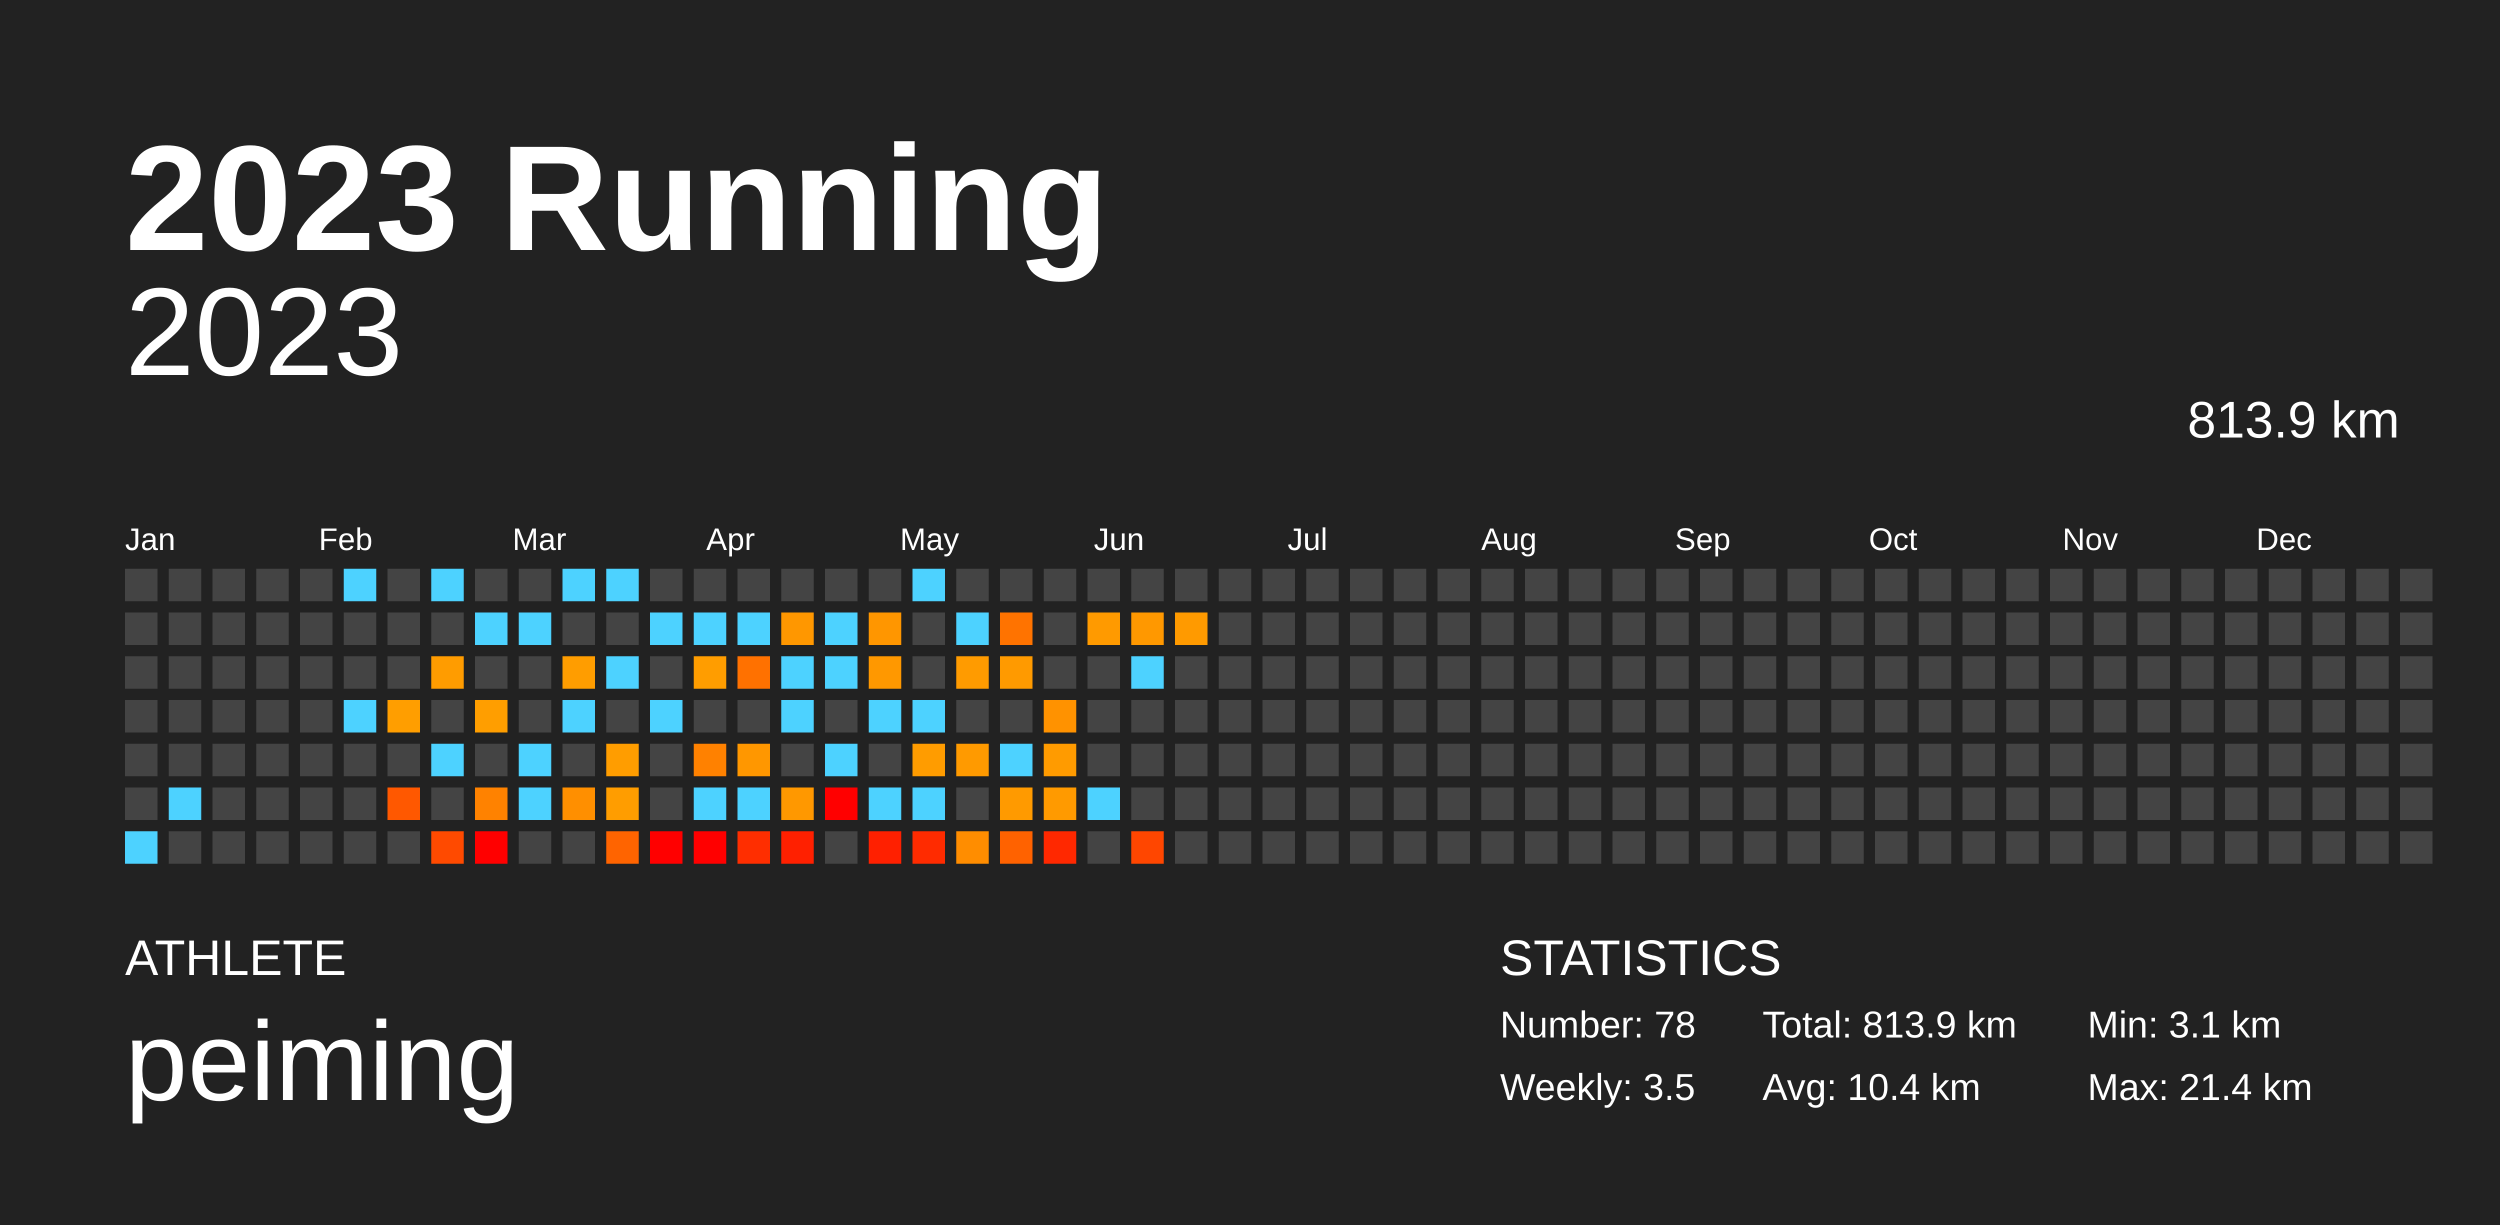
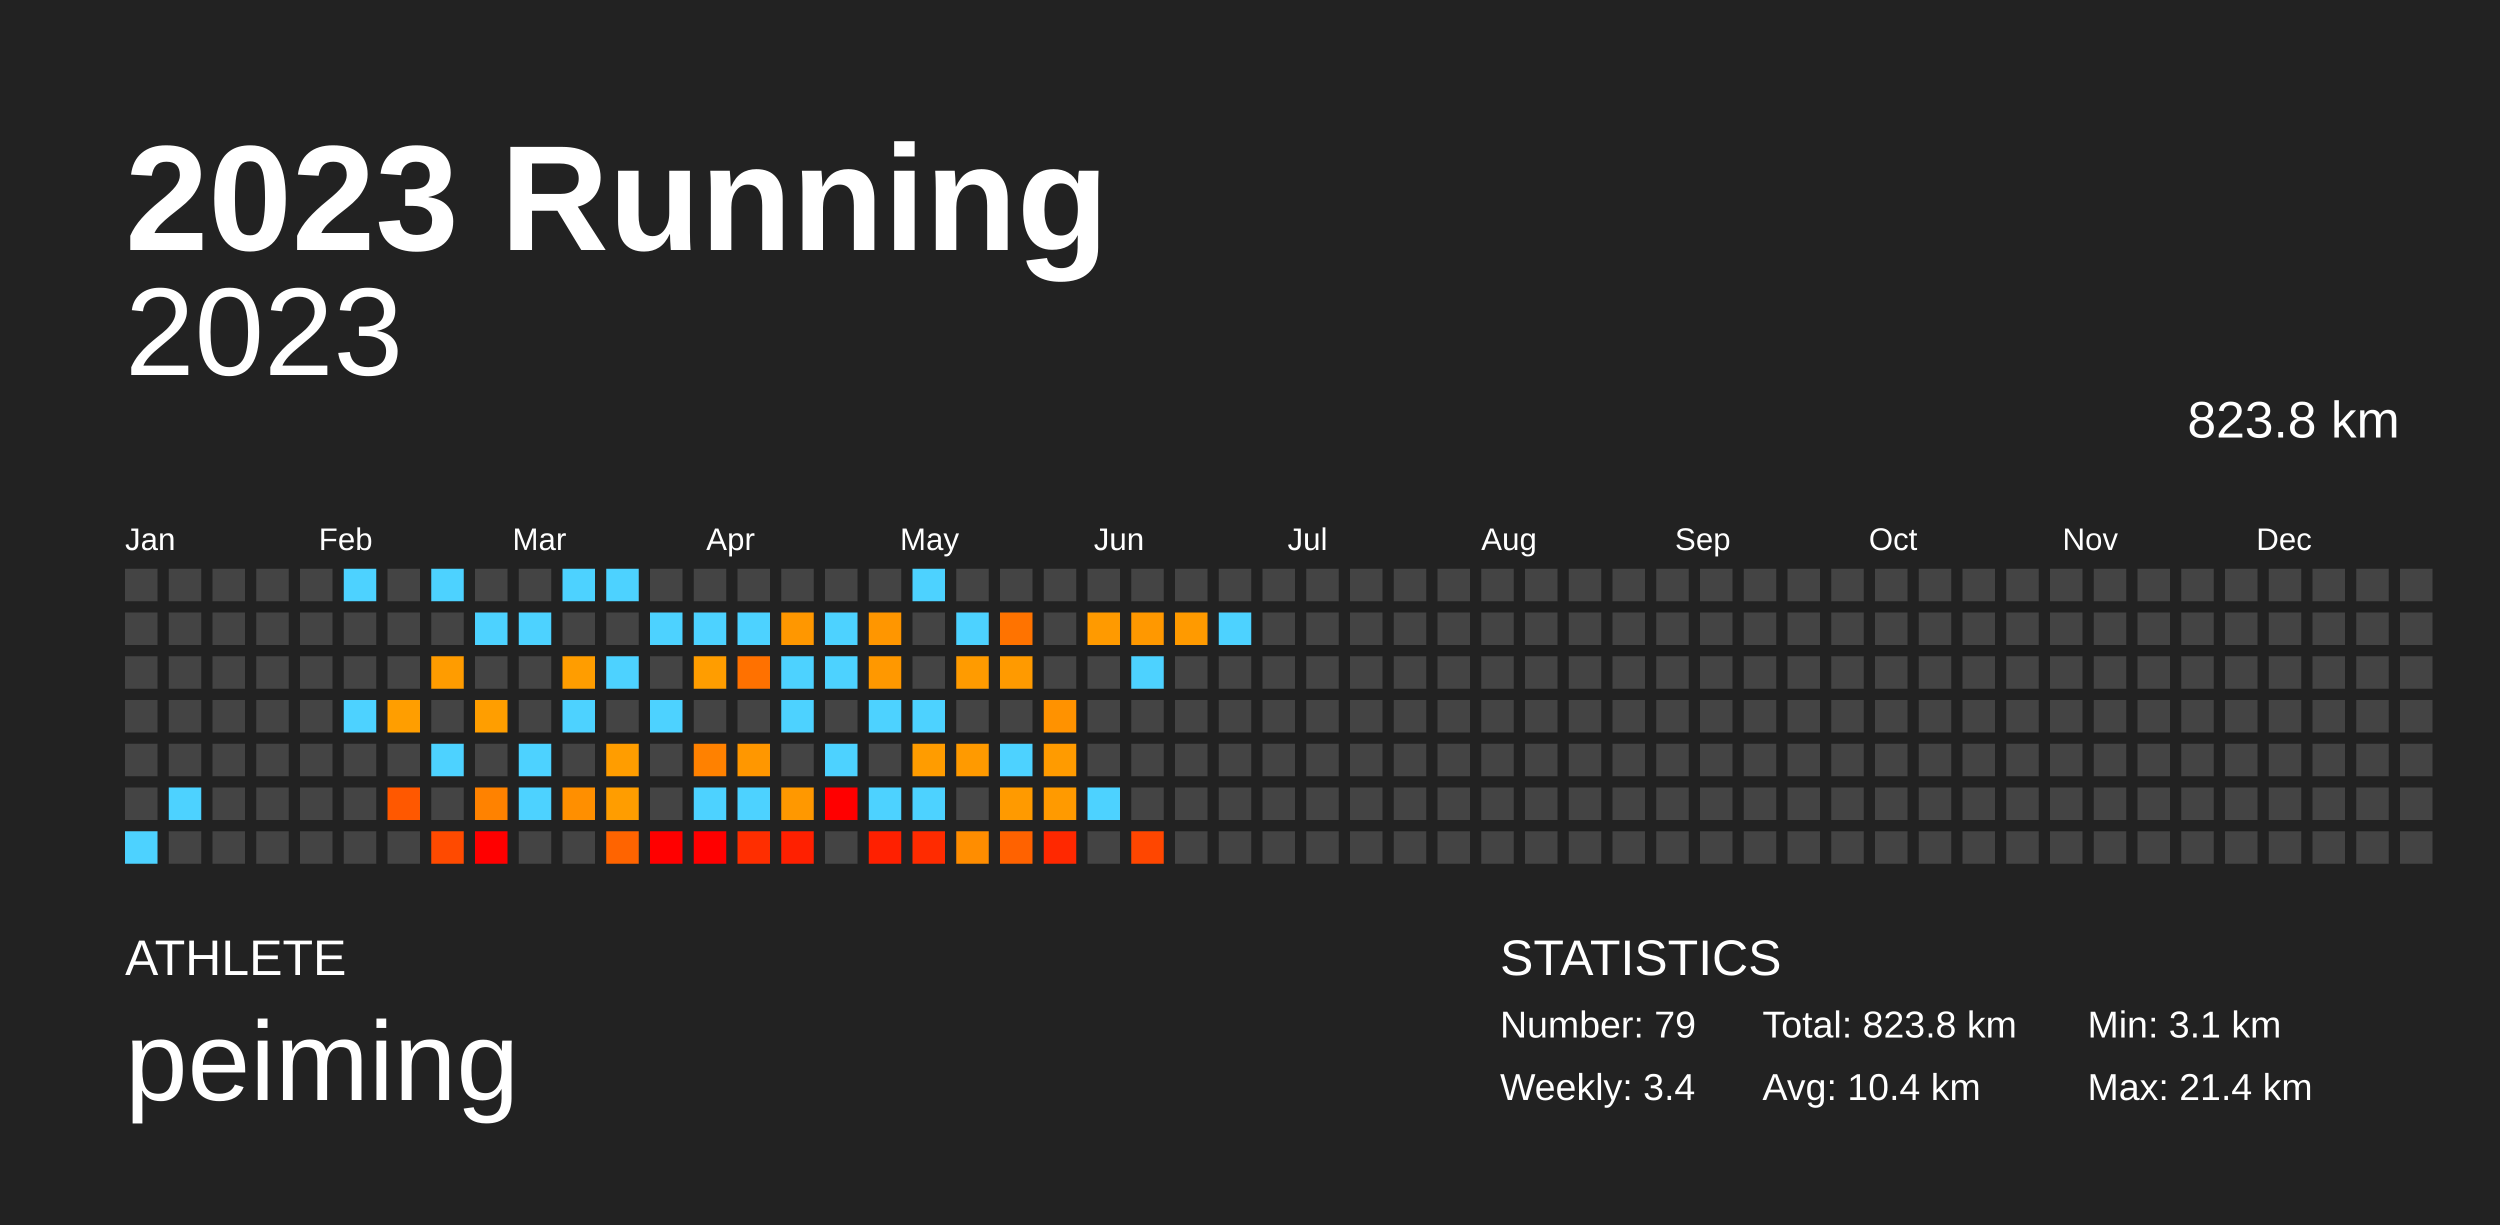
<svg xmlns="http://www.w3.org/2000/svg" baseProfile="full" height="98mm" version="1.1" viewBox="0,0,200,98" width="200mm">
  <defs />
  <rect fill="#222222" height="98" width="200" x="0" y="0" />
  <text fill="#FFFFFF" style="font-size:12px; font-family:Arial; font-weight:bold;" x="10" y="20">2023 Running</text>
  <text fill="#FFFFFF" style="font-size:4px; font-family:Arial" x="10" y="78">ATHLETE</text>
  <text fill="#FFFFFF" style="font-size:9px; font-family:Arial" x="10" y="88">peiming</text>
  <text fill="#FFFFFF" style="font-size:4px; font-family:Arial" x="120" y="78">STATISTICS</text>
-   <text fill="#FFFFFF" style="font-size:3px; font-family:Arial" x="120" y="83">Number: 78</text>
-   <text fill="#FFFFFF" style="font-size:3px; font-family:Arial" x="120" y="88">Weekly: 3.5</text>
-   <text fill="#FFFFFF" style="font-size:3px; font-family:Arial" x="141" y="83">Total: 813.9 km</text>
+   <text fill="#FFFFFF" style="font-size:3px; font-family:Arial" x="120" y="83">Number: 79</text>
+   <text fill="#FFFFFF" style="font-size:3px; font-family:Arial" x="120" y="88">Weekly: 3.4</text>
+   <text fill="#FFFFFF" style="font-size:3px; font-family:Arial" x="141" y="83">Total: 823.8 km</text>
  <text fill="#FFFFFF" style="font-size:3px; font-family:Arial" x="141" y="88">Avg: 10.4 km</text>
  <text fill="#FFFFFF" style="font-size:3px; font-family:Arial" x="167" y="83">Min: 3.1 km</text>
  <text fill="#FFFFFF" style="font-size:3px; font-family:Arial" x="167" y="88">Max: 21.4 km</text>
  <text alignment-baseline="hanging" fill="#FFFFFF" style="font-size:10.0px; font-family:Arial;" x="10" y="30">2023</text>
-   <text alignment-baseline="hanging" fill="#FFFFFF" style="font-size:4.125px; font-family:Arial;" x="175" y="35">813.9 km</text>
+   <text alignment-baseline="hanging" fill="#FFFFFF" style="font-size:4.125px; font-family:Arial;" x="175" y="35">823.8 km</text>
  <text fill="#FFFFFF" style="font-size:2.5px; font-family:Arial" x="10.0" y="44">Jan</text>
  <text fill="#FFFFFF" style="font-size:2.5px; font-family:Arial" x="25.5" y="44">Feb</text>
  <text fill="#FFFFFF" style="font-size:2.5px; font-family:Arial" x="41.0" y="44">Mar</text>
  <text fill="#FFFFFF" style="font-size:2.5px; font-family:Arial" x="56.5" y="44">Apr</text>
  <text fill="#FFFFFF" style="font-size:2.5px; font-family:Arial" x="72.0" y="44">May</text>
  <text fill="#FFFFFF" style="font-size:2.5px; font-family:Arial" x="87.5" y="44">Jun</text>
  <text fill="#FFFFFF" style="font-size:2.5px; font-family:Arial" x="103.0" y="44">Jul</text>
  <text fill="#FFFFFF" style="font-size:2.5px; font-family:Arial" x="118.5" y="44">Aug</text>
  <text fill="#FFFFFF" style="font-size:2.5px; font-family:Arial" x="134.0" y="44">Sep</text>
  <text fill="#FFFFFF" style="font-size:2.5px; font-family:Arial" x="149.5" y="44">Oct</text>
  <text fill="#FFFFFF" style="font-size:2.5px; font-family:Arial" x="165.0" y="44">Nov</text>
  <text fill="#FFFFFF" style="font-size:2.5px; font-family:Arial" x="180.5" y="44">Dec</text>
  <rect fill="#444444" height="2.6" width="2.6" x="10.0" y="45.5" />
  <rect fill="#444444" height="2.6" width="2.6" x="10.0" y="49.0" />
  <rect fill="#444444" height="2.6" width="2.6" x="10.0" y="52.5" />
  <rect fill="#444444" height="2.6" width="2.6" x="10.0" y="56.0" />
  <rect fill="#444444" height="2.6" width="2.6" x="10.0" y="59.5" />
  <rect fill="#444444" height="2.6" width="2.6" x="10.0" y="63.0" />
  <rect fill="#4dd2ff" height="2.6" width="2.6" x="10.0" y="66.5" />
  <rect fill="#444444" height="2.6" width="2.6" x="13.5" y="45.5" />
  <rect fill="#444444" height="2.6" width="2.6" x="13.5" y="49.0" />
  <rect fill="#444444" height="2.6" width="2.6" x="13.5" y="52.5" />
  <rect fill="#444444" height="2.6" width="2.6" x="13.5" y="56.0" />
  <rect fill="#444444" height="2.6" width="2.6" x="13.5" y="59.5" />
  <rect fill="#4dd2ff" height="2.6" width="2.6" x="13.5" y="63.0" />
  <rect fill="#444444" height="2.6" width="2.6" x="13.5" y="66.5" />
  <rect fill="#444444" height="2.6" width="2.6" x="17.0" y="45.5" />
  <rect fill="#444444" height="2.6" width="2.6" x="17.0" y="49.0" />
  <rect fill="#444444" height="2.6" width="2.6" x="17.0" y="52.5" />
  <rect fill="#444444" height="2.6" width="2.6" x="17.0" y="56.0" />
  <rect fill="#444444" height="2.6" width="2.6" x="17.0" y="59.5" />
  <rect fill="#444444" height="2.6" width="2.6" x="17.0" y="63.0" />
  <rect fill="#444444" height="2.6" width="2.6" x="17.0" y="66.5" />
  <rect fill="#444444" height="2.6" width="2.6" x="20.5" y="45.5" />
  <rect fill="#444444" height="2.6" width="2.6" x="20.5" y="49.0" />
  <rect fill="#444444" height="2.6" width="2.6" x="20.5" y="52.5" />
  <rect fill="#444444" height="2.6" width="2.6" x="20.5" y="56.0" />
  <rect fill="#444444" height="2.6" width="2.6" x="20.5" y="59.5" />
  <rect fill="#444444" height="2.6" width="2.6" x="20.5" y="63.0" />
  <rect fill="#444444" height="2.6" width="2.6" x="20.5" y="66.5" />
  <rect fill="#444444" height="2.6" width="2.6" x="24.0" y="45.5" />
  <rect fill="#444444" height="2.6" width="2.6" x="24.0" y="49.0" />
  <rect fill="#444444" height="2.6" width="2.6" x="24.0" y="52.5" />
  <rect fill="#444444" height="2.6" width="2.6" x="24.0" y="56.0" />
  <rect fill="#444444" height="2.6" width="2.6" x="24.0" y="59.5" />
  <rect fill="#444444" height="2.6" width="2.6" x="24.0" y="63.0" />
  <rect fill="#444444" height="2.6" width="2.6" x="24.0" y="66.5" />
  <rect fill="#4dd2ff" height="2.6" width="2.6" x="27.5" y="45.5" />
  <rect fill="#444444" height="2.6" width="2.6" x="27.5" y="49.0" />
  <rect fill="#444444" height="2.6" width="2.6" x="27.5" y="52.5" />
  <rect fill="#4dd2ff" height="2.6" width="2.6" x="27.5" y="56.0" />
  <rect fill="#444444" height="2.6" width="2.6" x="27.5" y="59.5" />
  <rect fill="#444444" height="2.6" width="2.6" x="27.5" y="63.0" />
  <rect fill="#444444" height="2.6" width="2.6" x="27.5" y="66.5" />
  <rect fill="#444444" height="2.6" width="2.6" x="31.0" y="45.5" />
  <rect fill="#444444" height="2.6" width="2.6" x="31.0" y="49.0" />
  <rect fill="#444444" height="2.6" width="2.6" x="31.0" y="52.5" />
  <rect fill="#ff9e00" height="2.6" width="2.6" x="31.0" y="56.0" />
  <rect fill="#444444" height="2.6" width="2.6" x="31.0" y="59.5" />
  <rect fill="#ff5800" height="2.6" width="2.6" x="31.0" y="63.0" />
  <rect fill="#444444" height="2.6" width="2.6" x="31.0" y="66.5" />
  <rect fill="#4dd2ff" height="2.6" width="2.6" x="34.5" y="45.5" />
  <rect fill="#444444" height="2.6" width="2.6" x="34.5" y="49.0" />
  <rect fill="#ff9c00" height="2.6" width="2.6" x="34.5" y="52.5" />
  <rect fill="#444444" height="2.6" width="2.6" x="34.5" y="56.0" />
  <rect fill="#4dd2ff" height="2.6" width="2.6" x="34.5" y="59.5" />
  <rect fill="#444444" height="2.6" width="2.6" x="34.5" y="63.0" />
  <rect fill="#ff4a00" height="2.6" width="2.6" x="34.5" y="66.5" />
  <rect fill="#444444" height="2.6" width="2.6" x="38.0" y="45.5" />
  <rect fill="#4dd2ff" height="2.6" width="2.6" x="38.0" y="49.0" />
  <rect fill="#444444" height="2.6" width="2.6" x="38.0" y="52.5" />
  <rect fill="#ff9e00" height="2.6" width="2.6" x="38.0" y="56.0" />
  <rect fill="#444444" height="2.6" width="2.6" x="38.0" y="59.5" />
  <rect fill="#ff8200" height="2.6" width="2.6" x="38.0" y="63.0" />
  <rect fill="red" height="2.6" width="2.6" x="38.0" y="66.5" />
  <rect fill="#444444" height="2.6" width="2.6" x="41.5" y="45.5" />
  <rect fill="#4dd2ff" height="2.6" width="2.6" x="41.5" y="49.0" />
  <rect fill="#444444" height="2.6" width="2.6" x="41.5" y="52.5" />
  <rect fill="#444444" height="2.6" width="2.6" x="41.5" y="56.0" />
  <rect fill="#4dd2ff" height="2.6" width="2.6" x="41.5" y="59.5" />
  <rect fill="#4dd2ff" height="2.6" width="2.6" x="41.5" y="63.0" />
  <rect fill="#444444" height="2.6" width="2.6" x="41.5" y="66.5" />
  <rect fill="#4dd2ff" height="2.6" width="2.6" x="45.0" y="45.5" />
  <rect fill="#444444" height="2.6" width="2.6" x="45.0" y="49.0" />
  <rect fill="#ff9d00" height="2.6" width="2.6" x="45.0" y="52.5" />
  <rect fill="#4dd2ff" height="2.6" width="2.6" x="45.0" y="56.0" />
  <rect fill="#444444" height="2.6" width="2.6" x="45.0" y="59.5" />
  <rect fill="#ff8f00" height="2.6" width="2.6" x="45.0" y="63.0" />
  <rect fill="#444444" height="2.6" width="2.6" x="45.0" y="66.5" />
  <rect fill="#4dd2ff" height="2.6" width="2.6" x="48.5" y="45.5" />
  <rect fill="#444444" height="2.6" width="2.6" x="48.5" y="49.0" />
  <rect fill="#4dd2ff" height="2.6" width="2.6" x="48.5" y="52.5" />
  <rect fill="#444444" height="2.6" width="2.6" x="48.5" y="56.0" />
  <rect fill="#ff9d00" height="2.6" width="2.6" x="48.5" y="59.5" />
  <rect fill="#ff9d00" height="2.6" width="2.6" x="48.5" y="63.0" />
  <rect fill="#ff6400" height="2.6" width="2.6" x="48.5" y="66.5" />
  <rect fill="#444444" height="2.6" width="2.6" x="52.0" y="45.5" />
  <rect fill="#4dd2ff" height="2.6" width="2.6" x="52.0" y="49.0" />
  <rect fill="#444444" height="2.6" width="2.6" x="52.0" y="52.5" />
  <rect fill="#4dd2ff" height="2.6" width="2.6" x="52.0" y="56.0" />
  <rect fill="#444444" height="2.6" width="2.6" x="52.0" y="59.5" />
  <rect fill="#444444" height="2.6" width="2.6" x="52.0" y="63.0" />
  <rect fill="red" height="2.6" width="2.6" x="52.0" y="66.5" />
  <rect fill="#444444" height="2.6" width="2.6" x="55.5" y="45.5" />
  <rect fill="#4dd2ff" height="2.6" width="2.6" x="55.5" y="49.0" />
  <rect fill="#ff9d00" height="2.6" width="2.6" x="55.5" y="52.5" />
  <rect fill="#444444" height="2.6" width="2.6" x="55.5" y="56.0" />
  <rect fill="#ff8100" height="2.6" width="2.6" x="55.5" y="59.5" />
  <rect fill="#4dd2ff" height="2.6" width="2.6" x="55.5" y="63.0" />
  <rect fill="red" height="2.6" width="2.6" x="55.5" y="66.5" />
  <rect fill="#444444" height="2.6" width="2.6" x="59.0" y="45.5" />
  <rect fill="#4dd2ff" height="2.6" width="2.6" x="59.0" y="49.0" />
  <rect fill="#ff7100" height="2.6" width="2.6" x="59.0" y="52.5" />
  <rect fill="#444444" height="2.6" width="2.6" x="59.0" y="56.0" />
  <rect fill="#ff9700" height="2.6" width="2.6" x="59.0" y="59.5" />
  <rect fill="#4dd2ff" height="2.6" width="2.6" x="59.0" y="63.0" />
  <rect fill="#ff2e00" height="2.6" width="2.6" x="59.0" y="66.5" />
  <rect fill="#444444" height="2.6" width="2.6" x="62.5" y="45.5" />
  <rect fill="#ff9700" height="2.6" width="2.6" x="62.5" y="49.0" />
  <rect fill="#4dd2ff" height="2.6" width="2.6" x="62.5" y="52.5" />
  <rect fill="#4dd2ff" height="2.6" width="2.6" x="62.5" y="56.0" />
  <rect fill="#444444" height="2.6" width="2.6" x="62.5" y="59.5" />
  <rect fill="#ff9800" height="2.6" width="2.6" x="62.5" y="63.0" />
  <rect fill="#ff2000" height="2.6" width="2.6" x="62.5" y="66.5" />
  <rect fill="#444444" height="2.6" width="2.6" x="66.0" y="45.5" />
  <rect fill="#4dd2ff" height="2.6" width="2.6" x="66.0" y="49.0" />
  <rect fill="#4dd2ff" height="2.6" width="2.6" x="66.0" y="52.5" />
  <rect fill="#444444" height="2.6" width="2.6" x="66.0" y="56.0" />
  <rect fill="#4dd2ff" height="2.6" width="2.6" x="66.0" y="59.5" />
  <rect fill="red" height="2.6" width="2.6" x="66.0" y="63.0" />
  <rect fill="#444444" height="2.6" width="2.6" x="66.0" y="66.5" />
  <rect fill="#444444" height="2.6" width="2.6" x="69.5" y="45.5" />
  <rect fill="#ff9600" height="2.6" width="2.6" x="69.5" y="49.0" />
  <rect fill="#ff9800" height="2.6" width="2.6" x="69.5" y="52.5" />
  <rect fill="#4dd2ff" height="2.6" width="2.6" x="69.5" y="56.0" />
  <rect fill="#444444" height="2.6" width="2.6" x="69.5" y="59.5" />
  <rect fill="#4dd2ff" height="2.6" width="2.6" x="69.5" y="63.0" />
  <rect fill="#ff2000" height="2.6" width="2.6" x="69.5" y="66.5" />
  <rect fill="#4dd2ff" height="2.6" width="2.6" x="73.0" y="45.5" />
  <rect fill="#444444" height="2.6" width="2.6" x="73.0" y="49.0" />
  <rect fill="#444444" height="2.6" width="2.6" x="73.0" y="52.5" />
  <rect fill="#4dd2ff" height="2.6" width="2.6" x="73.0" y="56.0" />
  <rect fill="#ff9c00" height="2.6" width="2.6" x="73.0" y="59.5" />
  <rect fill="#4dd2ff" height="2.6" width="2.6" x="73.0" y="63.0" />
  <rect fill="#ff2b00" height="2.6" width="2.6" x="73.0" y="66.5" />
  <rect fill="#444444" height="2.6" width="2.6" x="76.5" y="45.5" />
  <rect fill="#4dd2ff" height="2.6" width="2.6" x="76.5" y="49.0" />
  <rect fill="#ff9b00" height="2.6" width="2.6" x="76.5" y="52.5" />
  <rect fill="#444444" height="2.6" width="2.6" x="76.5" y="56.0" />
  <rect fill="#ff9a00" height="2.6" width="2.6" x="76.5" y="59.5" />
  <rect fill="#444444" height="2.6" width="2.6" x="76.5" y="63.0" />
  <rect fill="#ff8d00" height="2.6" width="2.6" x="76.5" y="66.5" />
  <rect fill="#444444" height="2.6" width="2.6" x="80.0" y="45.5" />
  <rect fill="#ff7300" height="2.6" width="2.6" x="80.0" y="49.0" />
  <rect fill="#ff9a00" height="2.6" width="2.6" x="80.0" y="52.5" />
  <rect fill="#444444" height="2.6" width="2.6" x="80.0" y="56.0" />
  <rect fill="#4dd2ff" height="2.6" width="2.6" x="80.0" y="59.5" />
  <rect fill="#ff9a00" height="2.6" width="2.6" x="80.0" y="63.0" />
  <rect fill="#ff6200" height="2.6" width="2.6" x="80.0" y="66.5" />
  <rect fill="#444444" height="2.6" width="2.6" x="83.5" y="45.5" />
  <rect fill="#444444" height="2.6" width="2.6" x="83.5" y="49.0" />
  <rect fill="#444444" height="2.6" width="2.6" x="83.5" y="52.5" />
  <rect fill="#ff9200" height="2.6" width="2.6" x="83.5" y="56.0" />
  <rect fill="#ff9b00" height="2.6" width="2.6" x="83.5" y="59.5" />
  <rect fill="#ff9a00" height="2.6" width="2.6" x="83.5" y="63.0" />
  <rect fill="#ff2800" height="2.6" width="2.6" x="83.5" y="66.5" />
  <rect fill="#444444" height="2.6" width="2.6" x="87.0" y="45.5" />
  <rect fill="#ff9a00" height="2.6" width="2.6" x="87.0" y="49.0" />
  <rect fill="#444444" height="2.6" width="2.6" x="87.0" y="52.5" />
  <rect fill="#444444" height="2.6" width="2.6" x="87.0" y="56.0" />
  <rect fill="#444444" height="2.6" width="2.6" x="87.0" y="59.5" />
  <rect fill="#4dd2ff" height="2.6" width="2.6" x="87.0" y="63.0" />
  <rect fill="#444444" height="2.6" width="2.6" x="87.0" y="66.5" />
  <rect fill="#444444" height="2.6" width="2.6" x="90.5" y="45.5" />
  <rect fill="#ff9800" height="2.6" width="2.6" x="90.5" y="49.0" />
  <rect fill="#4dd2ff" height="2.6" width="2.6" x="90.5" y="52.5" />
  <rect fill="#444444" height="2.6" width="2.6" x="90.5" y="56.0" />
  <rect fill="#444444" height="2.6" width="2.6" x="90.5" y="59.5" />
  <rect fill="#444444" height="2.6" width="2.6" x="90.5" y="63.0" />
  <rect fill="#ff4600" height="2.6" width="2.6" x="90.5" y="66.5" />
  <rect fill="#444444" height="2.6" width="2.6" x="94.0" y="45.5" />
  <rect fill="#ff9a00" height="2.6" width="2.6" x="94.0" y="49.0" />
  <rect fill="#444444" height="2.6" width="2.6" x="94.0" y="52.5" />
  <rect fill="#444444" height="2.6" width="2.6" x="94.0" y="56.0" />
  <rect fill="#444444" height="2.6" width="2.6" x="94.0" y="59.5" />
  <rect fill="#444444" height="2.6" width="2.6" x="94.0" y="63.0" />
  <rect fill="#444444" height="2.6" width="2.6" x="94.0" y="66.5" />
  <rect fill="#444444" height="2.6" width="2.6" x="97.5" y="45.5" />
-   <rect fill="#444444" height="2.6" width="2.6" x="97.5" y="49.0" />
+   <rect fill="#4dd2ff" height="2.6" width="2.6" x="97.5" y="49.0" />
  <rect fill="#444444" height="2.6" width="2.6" x="97.5" y="52.5" />
  <rect fill="#444444" height="2.6" width="2.6" x="97.5" y="56.0" />
  <rect fill="#444444" height="2.6" width="2.6" x="97.5" y="59.5" />
  <rect fill="#444444" height="2.6" width="2.6" x="97.5" y="63.0" />
  <rect fill="#444444" height="2.6" width="2.6" x="97.5" y="66.5" />
  <rect fill="#444444" height="2.6" width="2.6" x="101.0" y="45.5" />
  <rect fill="#444444" height="2.6" width="2.6" x="101.0" y="49.0" />
  <rect fill="#444444" height="2.6" width="2.6" x="101.0" y="52.5" />
  <rect fill="#444444" height="2.6" width="2.6" x="101.0" y="56.0" />
  <rect fill="#444444" height="2.6" width="2.6" x="101.0" y="59.5" />
  <rect fill="#444444" height="2.6" width="2.6" x="101.0" y="63.0" />
  <rect fill="#444444" height="2.6" width="2.6" x="101.0" y="66.5" />
  <rect fill="#444444" height="2.6" width="2.6" x="104.5" y="45.5" />
  <rect fill="#444444" height="2.6" width="2.6" x="104.5" y="49.0" />
  <rect fill="#444444" height="2.6" width="2.6" x="104.5" y="52.5" />
  <rect fill="#444444" height="2.6" width="2.6" x="104.5" y="56.0" />
  <rect fill="#444444" height="2.6" width="2.6" x="104.5" y="59.5" />
  <rect fill="#444444" height="2.6" width="2.6" x="104.5" y="63.0" />
  <rect fill="#444444" height="2.6" width="2.6" x="104.5" y="66.5" />
  <rect fill="#444444" height="2.6" width="2.6" x="108.0" y="45.5" />
  <rect fill="#444444" height="2.6" width="2.6" x="108.0" y="49.0" />
  <rect fill="#444444" height="2.6" width="2.6" x="108.0" y="52.5" />
  <rect fill="#444444" height="2.6" width="2.6" x="108.0" y="56.0" />
  <rect fill="#444444" height="2.6" width="2.6" x="108.0" y="59.5" />
  <rect fill="#444444" height="2.6" width="2.6" x="108.0" y="63.0" />
  <rect fill="#444444" height="2.6" width="2.6" x="108.0" y="66.5" />
  <rect fill="#444444" height="2.6" width="2.6" x="111.5" y="45.5" />
  <rect fill="#444444" height="2.6" width="2.6" x="111.5" y="49.0" />
  <rect fill="#444444" height="2.6" width="2.6" x="111.5" y="52.5" />
  <rect fill="#444444" height="2.6" width="2.6" x="111.5" y="56.0" />
  <rect fill="#444444" height="2.6" width="2.6" x="111.5" y="59.5" />
  <rect fill="#444444" height="2.6" width="2.6" x="111.5" y="63.0" />
  <rect fill="#444444" height="2.6" width="2.6" x="111.5" y="66.5" />
  <rect fill="#444444" height="2.6" width="2.6" x="115.0" y="45.5" />
  <rect fill="#444444" height="2.6" width="2.6" x="115.0" y="49.0" />
  <rect fill="#444444" height="2.6" width="2.6" x="115.0" y="52.5" />
  <rect fill="#444444" height="2.6" width="2.6" x="115.0" y="56.0" />
  <rect fill="#444444" height="2.6" width="2.6" x="115.0" y="59.5" />
  <rect fill="#444444" height="2.6" width="2.6" x="115.0" y="63.0" />
  <rect fill="#444444" height="2.6" width="2.6" x="115.0" y="66.5" />
  <rect fill="#444444" height="2.6" width="2.6" x="118.5" y="45.5" />
  <rect fill="#444444" height="2.6" width="2.6" x="118.5" y="49.0" />
  <rect fill="#444444" height="2.6" width="2.6" x="118.5" y="52.5" />
  <rect fill="#444444" height="2.6" width="2.6" x="118.5" y="56.0" />
  <rect fill="#444444" height="2.6" width="2.6" x="118.5" y="59.5" />
  <rect fill="#444444" height="2.6" width="2.6" x="118.5" y="63.0" />
  <rect fill="#444444" height="2.6" width="2.6" x="118.5" y="66.5" />
  <rect fill="#444444" height="2.6" width="2.6" x="122.0" y="45.5" />
  <rect fill="#444444" height="2.6" width="2.6" x="122.0" y="49.0" />
  <rect fill="#444444" height="2.6" width="2.6" x="122.0" y="52.5" />
  <rect fill="#444444" height="2.6" width="2.6" x="122.0" y="56.0" />
  <rect fill="#444444" height="2.6" width="2.6" x="122.0" y="59.5" />
  <rect fill="#444444" height="2.6" width="2.6" x="122.0" y="63.0" />
  <rect fill="#444444" height="2.6" width="2.6" x="122.0" y="66.5" />
  <rect fill="#444444" height="2.6" width="2.6" x="125.5" y="45.5" />
  <rect fill="#444444" height="2.6" width="2.6" x="125.5" y="49.0" />
  <rect fill="#444444" height="2.6" width="2.6" x="125.5" y="52.5" />
  <rect fill="#444444" height="2.6" width="2.6" x="125.5" y="56.0" />
  <rect fill="#444444" height="2.6" width="2.6" x="125.5" y="59.5" />
  <rect fill="#444444" height="2.6" width="2.6" x="125.5" y="63.0" />
  <rect fill="#444444" height="2.6" width="2.6" x="125.5" y="66.5" />
  <rect fill="#444444" height="2.6" width="2.6" x="129.0" y="45.5" />
  <rect fill="#444444" height="2.6" width="2.6" x="129.0" y="49.0" />
  <rect fill="#444444" height="2.6" width="2.6" x="129.0" y="52.5" />
  <rect fill="#444444" height="2.6" width="2.6" x="129.0" y="56.0" />
  <rect fill="#444444" height="2.6" width="2.6" x="129.0" y="59.5" />
  <rect fill="#444444" height="2.6" width="2.6" x="129.0" y="63.0" />
  <rect fill="#444444" height="2.6" width="2.6" x="129.0" y="66.5" />
  <rect fill="#444444" height="2.6" width="2.6" x="132.5" y="45.5" />
  <rect fill="#444444" height="2.6" width="2.6" x="132.5" y="49.0" />
  <rect fill="#444444" height="2.6" width="2.6" x="132.5" y="52.5" />
  <rect fill="#444444" height="2.6" width="2.6" x="132.5" y="56.0" />
  <rect fill="#444444" height="2.6" width="2.6" x="132.5" y="59.5" />
  <rect fill="#444444" height="2.6" width="2.6" x="132.5" y="63.0" />
  <rect fill="#444444" height="2.6" width="2.6" x="132.5" y="66.5" />
  <rect fill="#444444" height="2.6" width="2.6" x="136.0" y="45.5" />
  <rect fill="#444444" height="2.6" width="2.6" x="136.0" y="49.0" />
  <rect fill="#444444" height="2.6" width="2.6" x="136.0" y="52.5" />
  <rect fill="#444444" height="2.6" width="2.6" x="136.0" y="56.0" />
  <rect fill="#444444" height="2.6" width="2.6" x="136.0" y="59.5" />
  <rect fill="#444444" height="2.6" width="2.6" x="136.0" y="63.0" />
  <rect fill="#444444" height="2.6" width="2.6" x="136.0" y="66.5" />
  <rect fill="#444444" height="2.6" width="2.6" x="139.5" y="45.5" />
  <rect fill="#444444" height="2.6" width="2.6" x="139.5" y="49.0" />
  <rect fill="#444444" height="2.6" width="2.6" x="139.5" y="52.5" />
  <rect fill="#444444" height="2.6" width="2.6" x="139.5" y="56.0" />
  <rect fill="#444444" height="2.6" width="2.6" x="139.5" y="59.5" />
  <rect fill="#444444" height="2.6" width="2.6" x="139.5" y="63.0" />
  <rect fill="#444444" height="2.6" width="2.6" x="139.5" y="66.5" />
  <rect fill="#444444" height="2.6" width="2.6" x="143.0" y="45.5" />
  <rect fill="#444444" height="2.6" width="2.6" x="143.0" y="49.0" />
  <rect fill="#444444" height="2.6" width="2.6" x="143.0" y="52.5" />
  <rect fill="#444444" height="2.6" width="2.6" x="143.0" y="56.0" />
  <rect fill="#444444" height="2.6" width="2.6" x="143.0" y="59.5" />
  <rect fill="#444444" height="2.6" width="2.6" x="143.0" y="63.0" />
  <rect fill="#444444" height="2.6" width="2.6" x="143.0" y="66.5" />
  <rect fill="#444444" height="2.6" width="2.6" x="146.5" y="45.5" />
  <rect fill="#444444" height="2.6" width="2.6" x="146.5" y="49.0" />
  <rect fill="#444444" height="2.6" width="2.6" x="146.5" y="52.5" />
  <rect fill="#444444" height="2.6" width="2.6" x="146.5" y="56.0" />
  <rect fill="#444444" height="2.6" width="2.6" x="146.5" y="59.5" />
  <rect fill="#444444" height="2.6" width="2.6" x="146.5" y="63.0" />
  <rect fill="#444444" height="2.6" width="2.6" x="146.5" y="66.5" />
  <rect fill="#444444" height="2.6" width="2.6" x="150.0" y="45.5" />
  <rect fill="#444444" height="2.6" width="2.6" x="150.0" y="49.0" />
  <rect fill="#444444" height="2.6" width="2.6" x="150.0" y="52.5" />
  <rect fill="#444444" height="2.6" width="2.6" x="150.0" y="56.0" />
  <rect fill="#444444" height="2.6" width="2.6" x="150.0" y="59.5" />
  <rect fill="#444444" height="2.6" width="2.6" x="150.0" y="63.0" />
  <rect fill="#444444" height="2.6" width="2.6" x="150.0" y="66.5" />
  <rect fill="#444444" height="2.6" width="2.6" x="153.5" y="45.5" />
  <rect fill="#444444" height="2.6" width="2.6" x="153.5" y="49.0" />
  <rect fill="#444444" height="2.6" width="2.6" x="153.5" y="52.5" />
  <rect fill="#444444" height="2.6" width="2.6" x="153.5" y="56.0" />
  <rect fill="#444444" height="2.6" width="2.6" x="153.5" y="59.5" />
  <rect fill="#444444" height="2.6" width="2.6" x="153.5" y="63.0" />
  <rect fill="#444444" height="2.6" width="2.6" x="153.5" y="66.5" />
  <rect fill="#444444" height="2.6" width="2.6" x="157.0" y="45.5" />
  <rect fill="#444444" height="2.6" width="2.6" x="157.0" y="49.0" />
  <rect fill="#444444" height="2.6" width="2.6" x="157.0" y="52.5" />
  <rect fill="#444444" height="2.6" width="2.6" x="157.0" y="56.0" />
  <rect fill="#444444" height="2.6" width="2.6" x="157.0" y="59.5" />
  <rect fill="#444444" height="2.6" width="2.6" x="157.0" y="63.0" />
  <rect fill="#444444" height="2.6" width="2.6" x="157.0" y="66.5" />
  <rect fill="#444444" height="2.6" width="2.6" x="160.5" y="45.5" />
  <rect fill="#444444" height="2.6" width="2.6" x="160.5" y="49.0" />
  <rect fill="#444444" height="2.6" width="2.6" x="160.5" y="52.5" />
  <rect fill="#444444" height="2.6" width="2.6" x="160.5" y="56.0" />
  <rect fill="#444444" height="2.6" width="2.6" x="160.5" y="59.5" />
  <rect fill="#444444" height="2.6" width="2.6" x="160.5" y="63.0" />
  <rect fill="#444444" height="2.6" width="2.6" x="160.5" y="66.5" />
  <rect fill="#444444" height="2.6" width="2.6" x="164.0" y="45.5" />
  <rect fill="#444444" height="2.6" width="2.6" x="164.0" y="49.0" />
  <rect fill="#444444" height="2.6" width="2.6" x="164.0" y="52.5" />
  <rect fill="#444444" height="2.6" width="2.6" x="164.0" y="56.0" />
  <rect fill="#444444" height="2.6" width="2.6" x="164.0" y="59.5" />
  <rect fill="#444444" height="2.6" width="2.6" x="164.0" y="63.0" />
  <rect fill="#444444" height="2.6" width="2.6" x="164.0" y="66.5" />
  <rect fill="#444444" height="2.6" width="2.6" x="167.5" y="45.5" />
  <rect fill="#444444" height="2.6" width="2.6" x="167.5" y="49.0" />
  <rect fill="#444444" height="2.6" width="2.6" x="167.5" y="52.5" />
  <rect fill="#444444" height="2.6" width="2.6" x="167.5" y="56.0" />
  <rect fill="#444444" height="2.6" width="2.6" x="167.5" y="59.5" />
  <rect fill="#444444" height="2.6" width="2.6" x="167.5" y="63.0" />
  <rect fill="#444444" height="2.6" width="2.6" x="167.5" y="66.5" />
  <rect fill="#444444" height="2.6" width="2.6" x="171.0" y="45.5" />
  <rect fill="#444444" height="2.6" width="2.6" x="171.0" y="49.0" />
  <rect fill="#444444" height="2.6" width="2.6" x="171.0" y="52.5" />
  <rect fill="#444444" height="2.6" width="2.6" x="171.0" y="56.0" />
  <rect fill="#444444" height="2.6" width="2.6" x="171.0" y="59.5" />
  <rect fill="#444444" height="2.6" width="2.6" x="171.0" y="63.0" />
  <rect fill="#444444" height="2.6" width="2.6" x="171.0" y="66.5" />
  <rect fill="#444444" height="2.6" width="2.6" x="174.5" y="45.5" />
  <rect fill="#444444" height="2.6" width="2.6" x="174.5" y="49.0" />
  <rect fill="#444444" height="2.6" width="2.6" x="174.5" y="52.5" />
  <rect fill="#444444" height="2.6" width="2.6" x="174.5" y="56.0" />
  <rect fill="#444444" height="2.6" width="2.6" x="174.5" y="59.5" />
  <rect fill="#444444" height="2.6" width="2.6" x="174.5" y="63.0" />
  <rect fill="#444444" height="2.6" width="2.6" x="174.5" y="66.5" />
  <rect fill="#444444" height="2.6" width="2.6" x="178.0" y="45.5" />
  <rect fill="#444444" height="2.6" width="2.6" x="178.0" y="49.0" />
  <rect fill="#444444" height="2.6" width="2.6" x="178.0" y="52.5" />
  <rect fill="#444444" height="2.6" width="2.6" x="178.0" y="56.0" />
  <rect fill="#444444" height="2.6" width="2.6" x="178.0" y="59.5" />
  <rect fill="#444444" height="2.6" width="2.6" x="178.0" y="63.0" />
  <rect fill="#444444" height="2.6" width="2.6" x="178.0" y="66.5" />
  <rect fill="#444444" height="2.6" width="2.6" x="181.5" y="45.5" />
  <rect fill="#444444" height="2.6" width="2.6" x="181.5" y="49.0" />
  <rect fill="#444444" height="2.6" width="2.6" x="181.5" y="52.5" />
  <rect fill="#444444" height="2.6" width="2.6" x="181.5" y="56.0" />
  <rect fill="#444444" height="2.6" width="2.6" x="181.5" y="59.5" />
  <rect fill="#444444" height="2.6" width="2.6" x="181.5" y="63.0" />
  <rect fill="#444444" height="2.6" width="2.6" x="181.5" y="66.5" />
  <rect fill="#444444" height="2.6" width="2.6" x="185.0" y="45.5" />
  <rect fill="#444444" height="2.6" width="2.6" x="185.0" y="49.0" />
  <rect fill="#444444" height="2.6" width="2.6" x="185.0" y="52.5" />
  <rect fill="#444444" height="2.6" width="2.6" x="185.0" y="56.0" />
  <rect fill="#444444" height="2.6" width="2.6" x="185.0" y="59.5" />
  <rect fill="#444444" height="2.6" width="2.6" x="185.0" y="63.0" />
  <rect fill="#444444" height="2.6" width="2.6" x="185.0" y="66.5" />
  <rect fill="#444444" height="2.6" width="2.6" x="188.5" y="45.5" />
  <rect fill="#444444" height="2.6" width="2.6" x="188.5" y="49.0" />
  <rect fill="#444444" height="2.6" width="2.6" x="188.5" y="52.5" />
  <rect fill="#444444" height="2.6" width="2.6" x="188.5" y="56.0" />
  <rect fill="#444444" height="2.6" width="2.6" x="188.5" y="59.5" />
  <rect fill="#444444" height="2.6" width="2.6" x="188.5" y="63.0" />
  <rect fill="#444444" height="2.6" width="2.6" x="188.5" y="66.5" />
  <rect fill="#444444" height="2.6" width="2.6" x="192.0" y="45.5" />
  <rect fill="#444444" height="2.6" width="2.6" x="192.0" y="49.0" />
  <rect fill="#444444" height="2.6" width="2.6" x="192.0" y="52.5" />
  <rect fill="#444444" height="2.6" width="2.6" x="192.0" y="56.0" />
  <rect fill="#444444" height="2.6" width="2.6" x="192.0" y="59.5" />
  <rect fill="#444444" height="2.6" width="2.6" x="192.0" y="63.0" />
  <rect fill="#444444" height="2.6" width="2.6" x="192.0" y="66.5" />
</svg>
